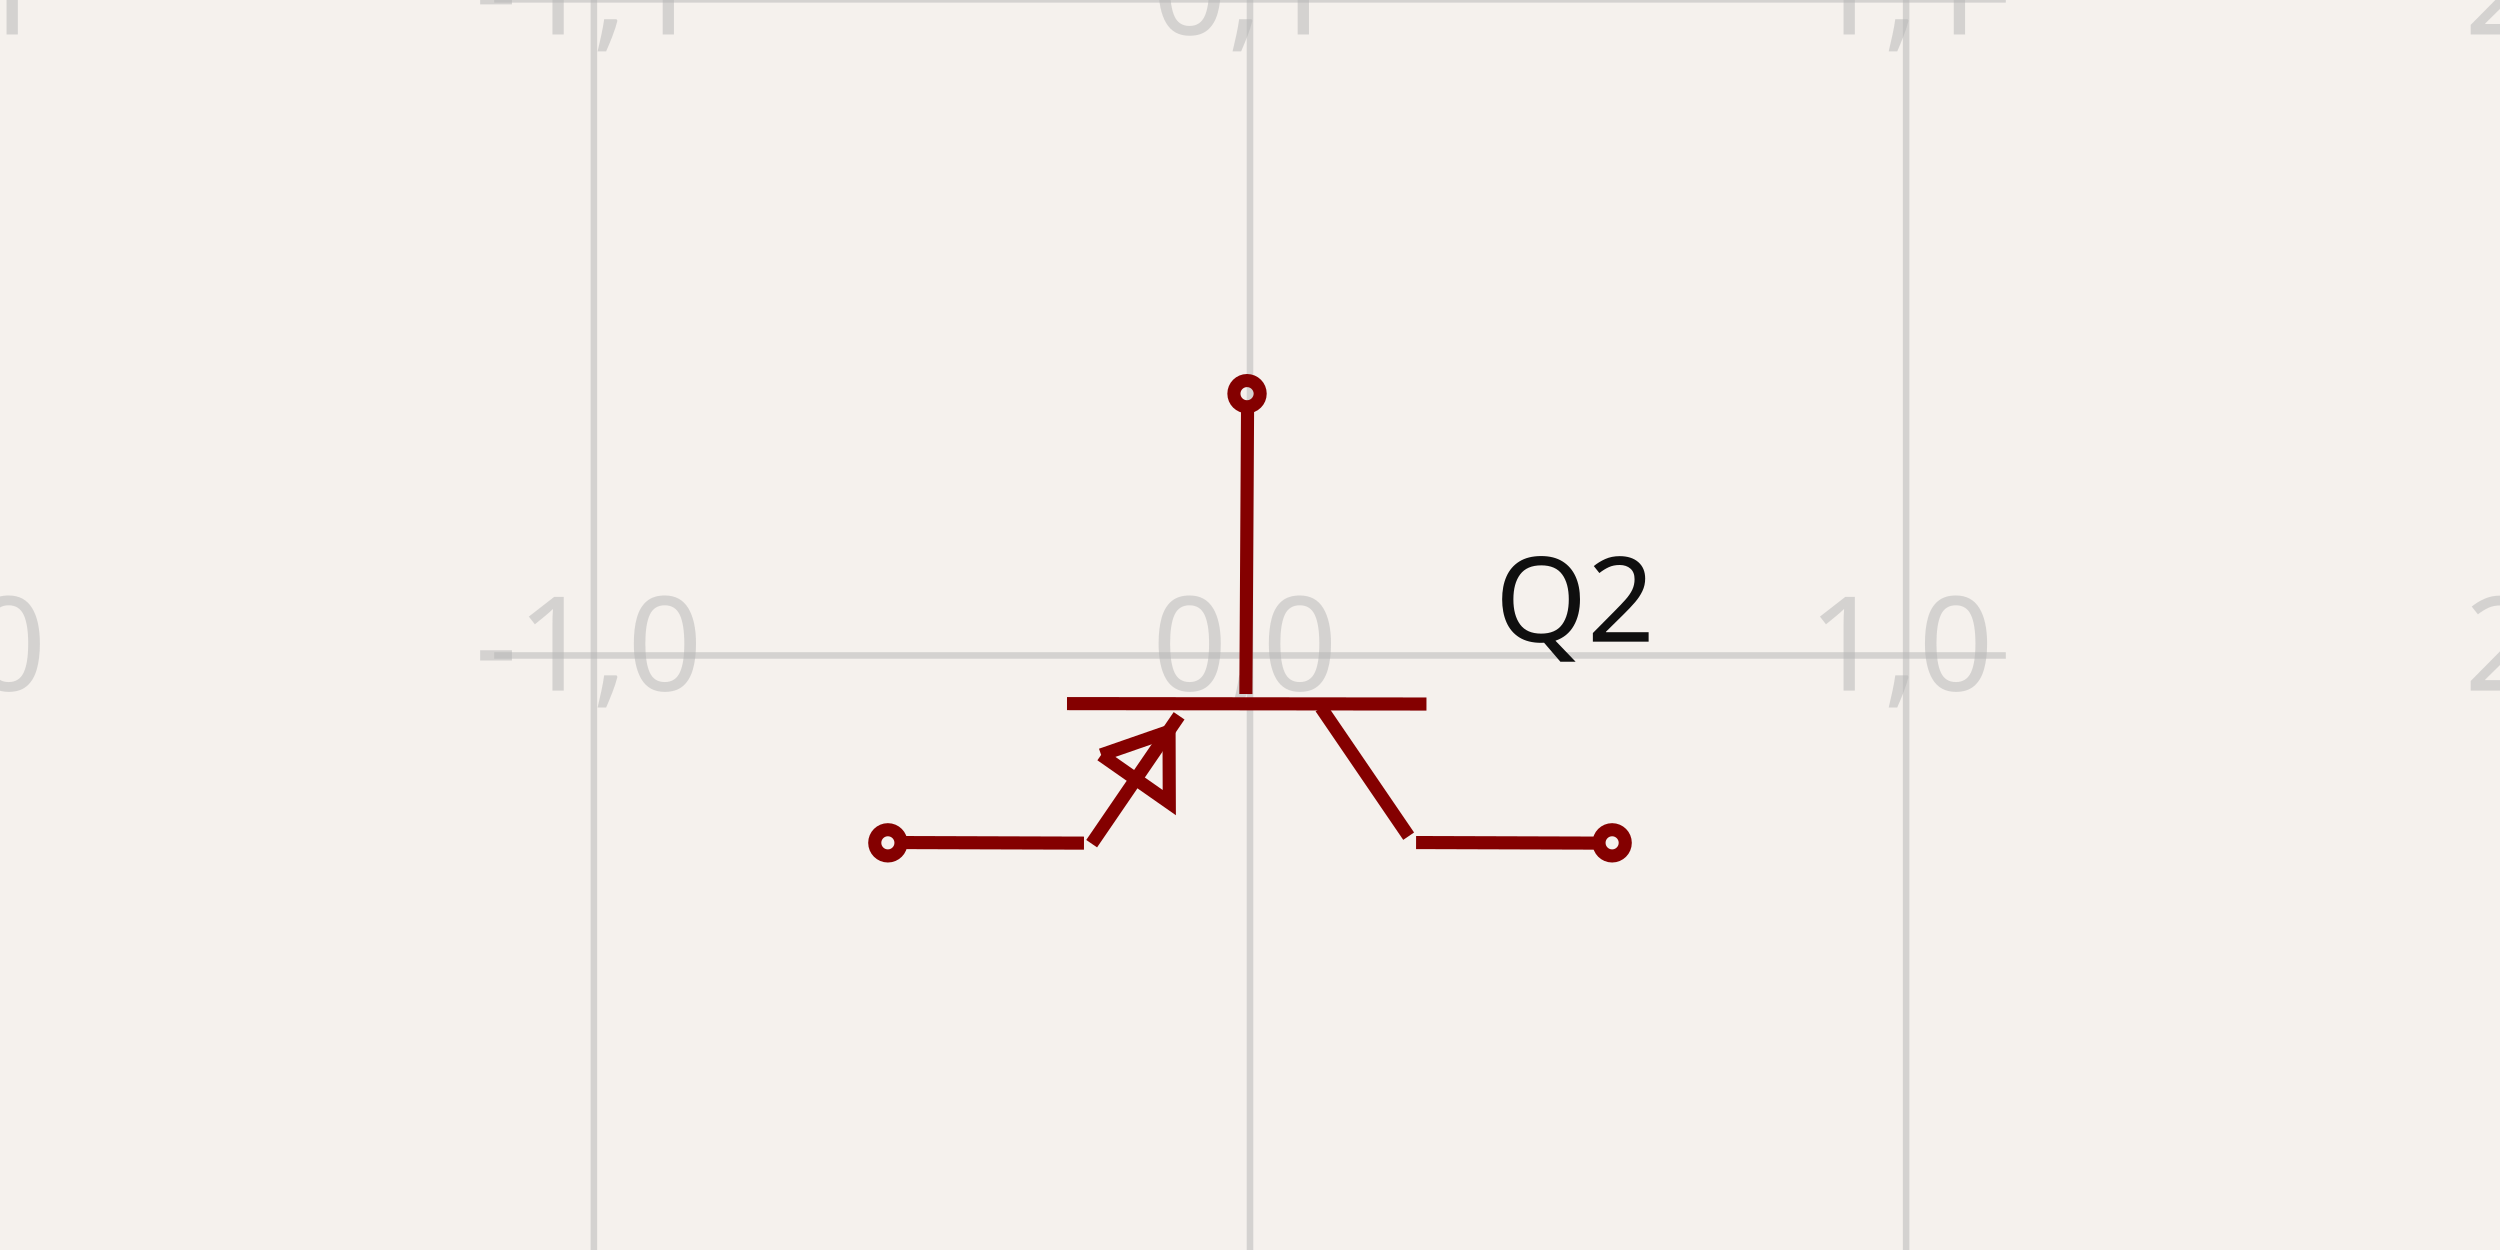
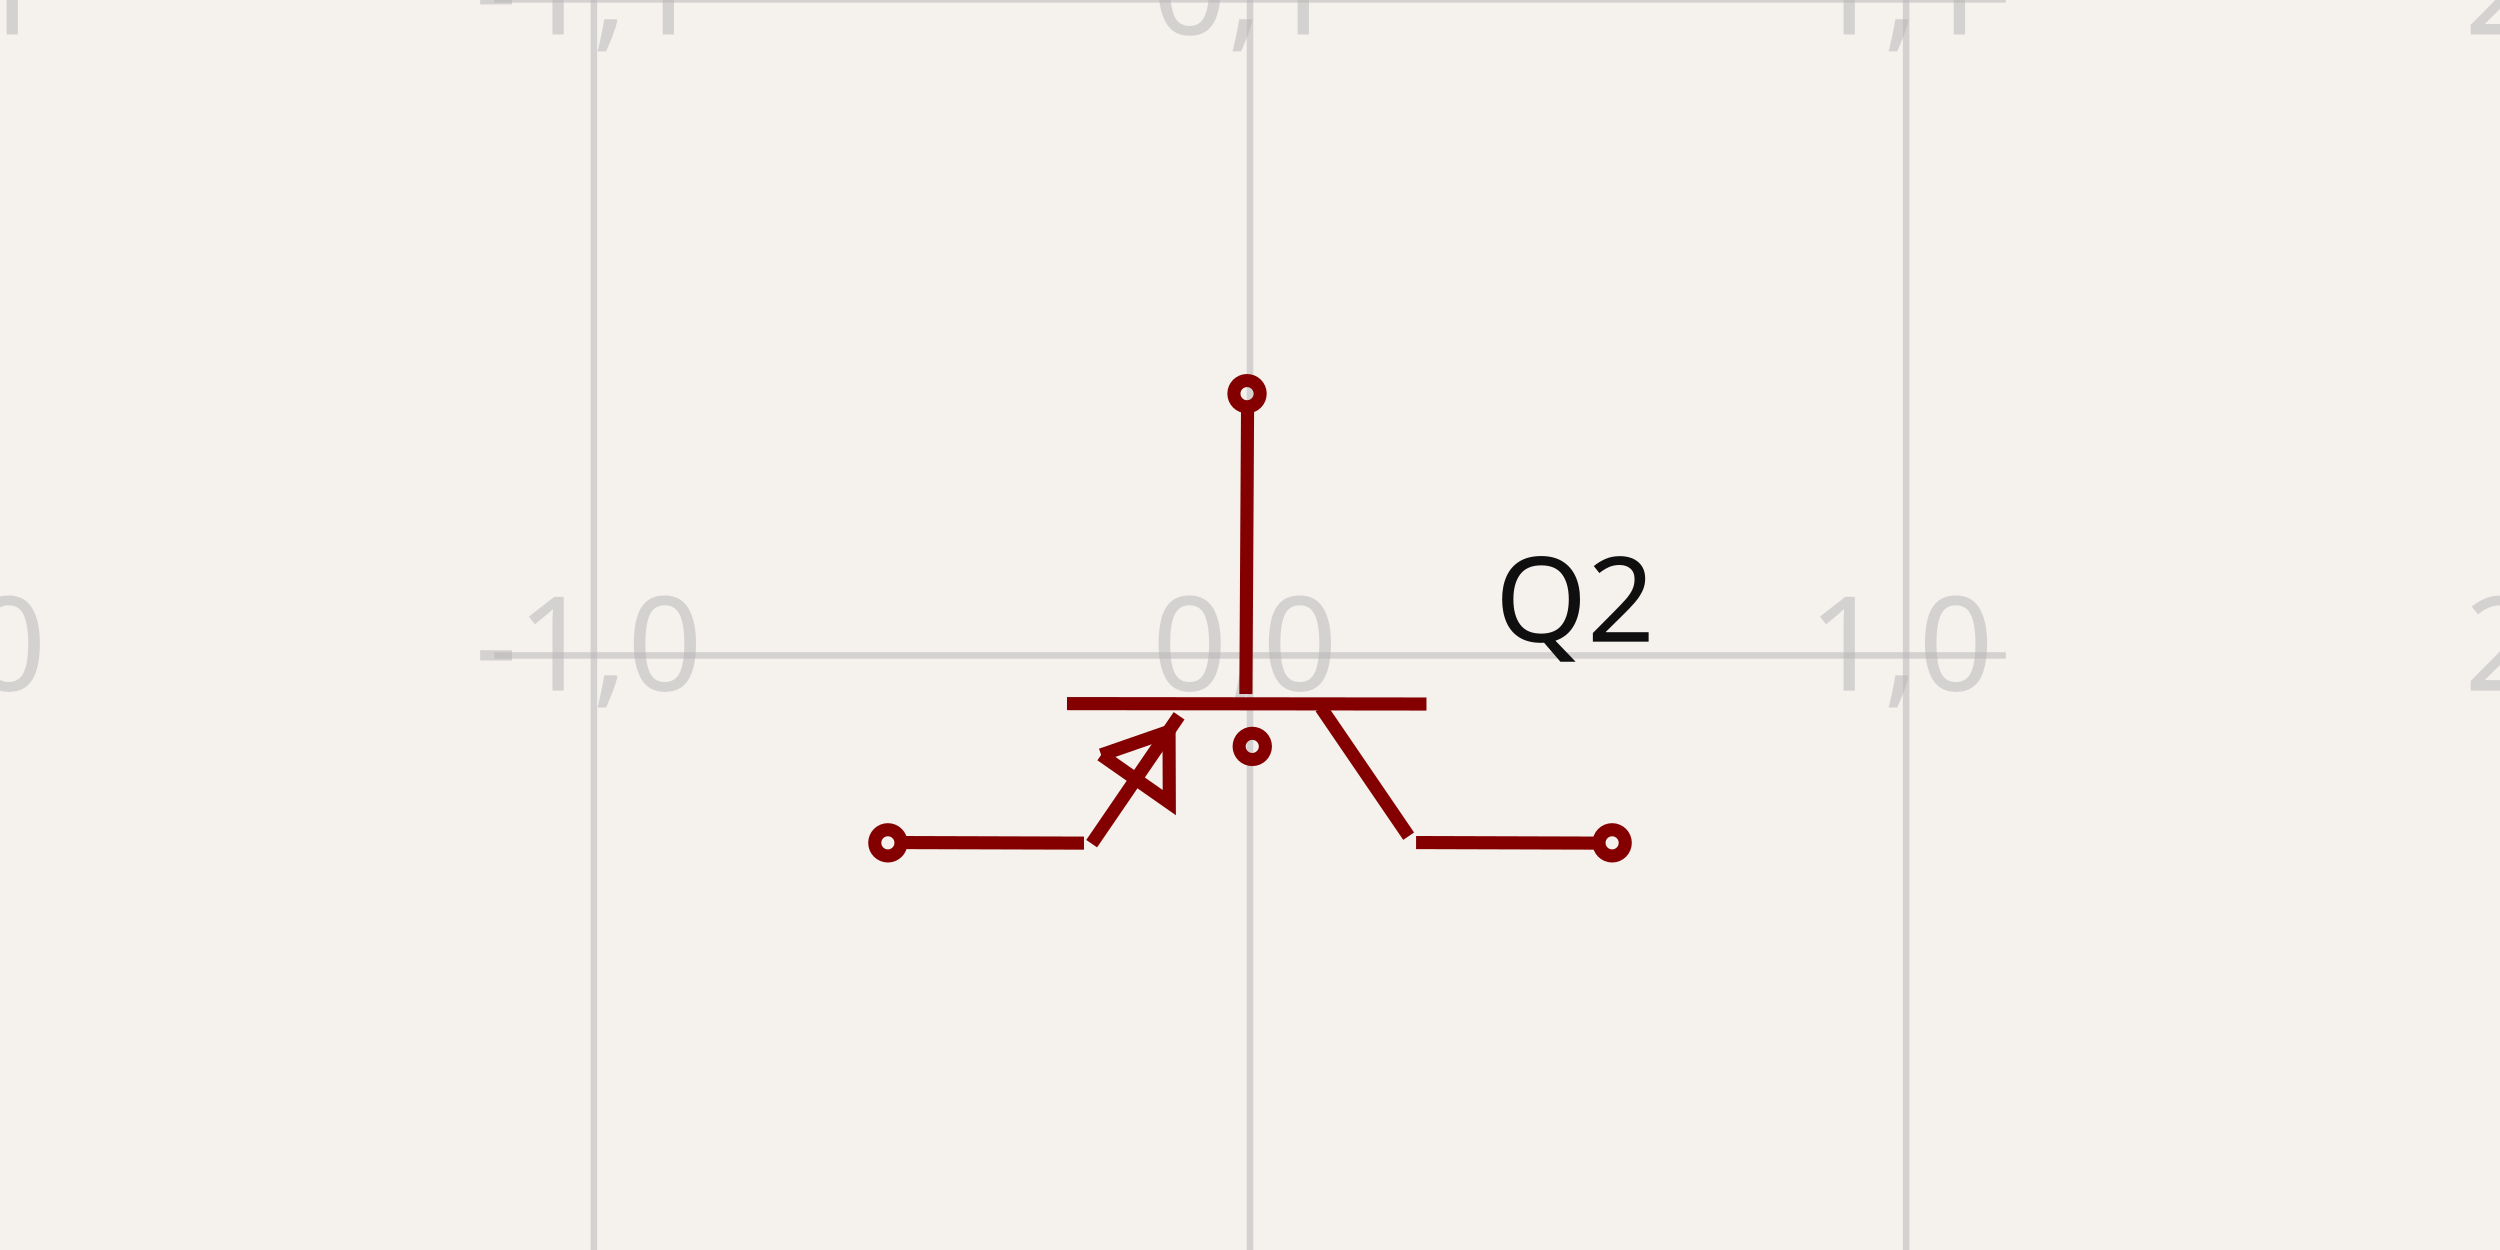
<svg xmlns="http://www.w3.org/2000/svg" width="1200" height="600" style="background-color: rgb(245, 241, 237)" data-real-to-screen-transform="matrix(314.9373510914,0,0,-314.9373510914,600,314.6254826473)">
  <style>
              .boundary { fill: rgb(245, 241, 237); }
              .schematic-boundary { fill: none; stroke: #fff; }
              .component { fill: none; stroke: rgb(132, 0, 0); }
              .chip { fill: rgb(255, 255, 194); stroke: rgb(132, 0, 0); }
              .component-pin { fill: none; stroke: rgb(132, 0, 0); }
              .trace:hover {
                filter: invert(1);
              }
              .trace:hover .trace-crossing-outline {
                opacity: 0;
              }
              .text { font-family: sans-serif; fill: rgb(0, 150, 0); }
              .pin-number { fill: rgb(169, 0, 0); }
              .port-label { fill: rgb(0, 100, 100); }
              .component-name { fill: rgb(0, 100, 100); }
            </style>
  <rect class="boundary" x="0" y="0" width="1200" height="600" />
  <g class="grid">
    <line x1="-29.875" y1="600" x2="-29.875" y2="-2.631850293255411e-11" stroke="rgb(181, 181, 181)" stroke-width="3.149" stroke-opacity="0.5" />
    <line x1="285.063" y1="600" x2="285.063" y2="-2.631850293255411e-11" stroke="rgb(181, 181, 181)" stroke-width="3.149" stroke-opacity="0.5" />
    <line x1="600" y1="600" x2="600" y2="-2.631850293255411e-11" stroke="rgb(181, 181, 181)" stroke-width="3.149" stroke-opacity="0.5" />
    <line x1="914.937" y1="600" x2="914.937" y2="-2.631850293255411e-11" stroke="rgb(181, 181, 181)" stroke-width="3.149" stroke-opacity="0.5" />
    <line x1="1229.875" y1="600" x2="1229.875" y2="-2.631850293255411e-11" stroke="rgb(181, 181, 181)" stroke-width="3.149" stroke-opacity="0.5" />
    <line x1="237.216" y1="629.563" x2="962.784" y2="629.563" stroke="rgb(181, 181, 181)" stroke-width="3.149" stroke-opacity="0.5" />
    <line x1="237.216" y1="314.625" x2="962.784" y2="314.625" stroke="rgb(181, 181, 181)" stroke-width="3.149" stroke-opacity="0.5" />
    <line x1="237.216" y1="-0.312" x2="962.784" y2="-0.312" stroke="rgb(181, 181, 181)" stroke-width="3.149" stroke-opacity="0.5" />
    <text x="-32.375" y="624.563" fill="rgb(181, 181, 181)" font-size="62.987" fill-opacity="0.5" text-anchor="middle" dominant-baseline="middle" font-family="sans-serif">-2,-1</text>
    <text x="-32.375" y="309.625" fill="rgb(181, 181, 181)" font-size="62.987" fill-opacity="0.5" text-anchor="middle" dominant-baseline="middle" font-family="sans-serif">-2,0</text>
    <text x="-32.375" y="-5.312" fill="rgb(181, 181, 181)" font-size="62.987" fill-opacity="0.5" text-anchor="middle" dominant-baseline="middle" font-family="sans-serif">-2,1</text>
    <text x="282.563" y="624.563" fill="rgb(181, 181, 181)" font-size="62.987" fill-opacity="0.5" text-anchor="middle" dominant-baseline="middle" font-family="sans-serif">-1,-1</text>
    <text x="282.563" y="309.625" fill="rgb(181, 181, 181)" font-size="62.987" fill-opacity="0.5" text-anchor="middle" dominant-baseline="middle" font-family="sans-serif">-1,0</text>
    <text x="282.563" y="-5.312" fill="rgb(181, 181, 181)" font-size="62.987" fill-opacity="0.5" text-anchor="middle" dominant-baseline="middle" font-family="sans-serif">-1,1</text>
    <text x="597.5" y="624.563" fill="rgb(181, 181, 181)" font-size="62.987" fill-opacity="0.5" text-anchor="middle" dominant-baseline="middle" font-family="sans-serif">0,-1</text>
    <text x="597.5" y="309.625" fill="rgb(181, 181, 181)" font-size="62.987" fill-opacity="0.5" text-anchor="middle" dominant-baseline="middle" font-family="sans-serif">0,0</text>
    <text x="597.5" y="-5.312" fill="rgb(181, 181, 181)" font-size="62.987" fill-opacity="0.5" text-anchor="middle" dominant-baseline="middle" font-family="sans-serif">0,1</text>
    <text x="912.437" y="624.563" fill="rgb(181, 181, 181)" font-size="62.987" fill-opacity="0.5" text-anchor="middle" dominant-baseline="middle" font-family="sans-serif">1,-1</text>
    <text x="912.437" y="309.625" fill="rgb(181, 181, 181)" font-size="62.987" fill-opacity="0.5" text-anchor="middle" dominant-baseline="middle" font-family="sans-serif">1,0</text>
    <text x="912.437" y="-5.312" fill="rgb(181, 181, 181)" font-size="62.987" fill-opacity="0.5" text-anchor="middle" dominant-baseline="middle" font-family="sans-serif">1,1</text>
    <text x="1227.375" y="624.563" fill="rgb(181, 181, 181)" font-size="62.987" fill-opacity="0.5" text-anchor="middle" dominant-baseline="middle" font-family="sans-serif">2,-1</text>
    <text x="1227.375" y="309.625" fill="rgb(181, 181, 181)" font-size="62.987" fill-opacity="0.5" text-anchor="middle" dominant-baseline="middle" font-family="sans-serif">2,0</text>
    <text x="1227.375" y="-5.312" fill="rgb(181, 181, 181)" font-size="62.987" fill-opacity="0.5" text-anchor="middle" dominant-baseline="middle" font-family="sans-serif">2,1</text>
  </g>
  <g data-circuit-json-type="schematic_component" data-schematic-component-id="schematic_component_0">
    <rect class="component-overlay" x="430.662" y="193.345" width="338.7" height="211.622" fill="transparent" />
    <path d="M 598.843 193.345 L 598.017 333.132" stroke="rgb(132, 0, 0)" fill="none" stroke-width="6.299px" />
    <path d="M 684.703 337.932 L 512.157 337.728" stroke="rgb(132, 0, 0)" fill="none" stroke-width="6.299px" />
    <path d="M 676.153 401.364 L 634.084 339.681" stroke="rgb(132, 0, 0)" fill="none" stroke-width="6.299px" />
    <path d="M 523.991 404.967 L 565.963 343.583" stroke="rgb(132, 0, 0)" fill="none" stroke-width="6.299px" />
    <path d="M 679.714 404.421 L 769.362 404.704" stroke="rgb(132, 0, 0)" fill="none" stroke-width="6.299px" />
    <path d="M 430.662 404.421 L 520.31 404.704" stroke="rgb(132, 0, 0)" fill="none" stroke-width="6.299px" />
    <path d="M 528.547 362.355 L 561.257 385.258 L 561.14 351.024 L 528.547 362.355" stroke="rgb(132, 0, 0)" fill="none" stroke-width="6.299px" />
    <text x="717.583" y="288.323" fill="rgb(15, 15, 15)" font-family="sans-serif" text-anchor="start" dominant-baseline="middle" font-size="56.689px">Q2</text>
    <text x="469.938" y="293.238" fill="rgb(15, 15, 15)" font-family="sans-serif" text-anchor="end" dominant-baseline="middle" font-size="56.689px" />
    <circle cx="773.822" cy="404.559" r="6.299px" stroke-width="6.299px" fill="none" stroke="rgb(132, 0, 0)" />
    <circle cx="426.178" cy="404.559" r="6.299px" stroke-width="6.299px" fill="none" stroke="rgb(132, 0, 0)" />
    <circle cx="598.574" cy="188.962" r="6.299px" stroke-width="6.299px" fill="none" stroke="rgb(132, 0, 0)" />
+     <circle cx="601.088" cy="358.284" r="6.299px" stroke-width="6.299px" fill="none" stroke="rgb(132, 0, 0)" />
  </g>
</svg>
